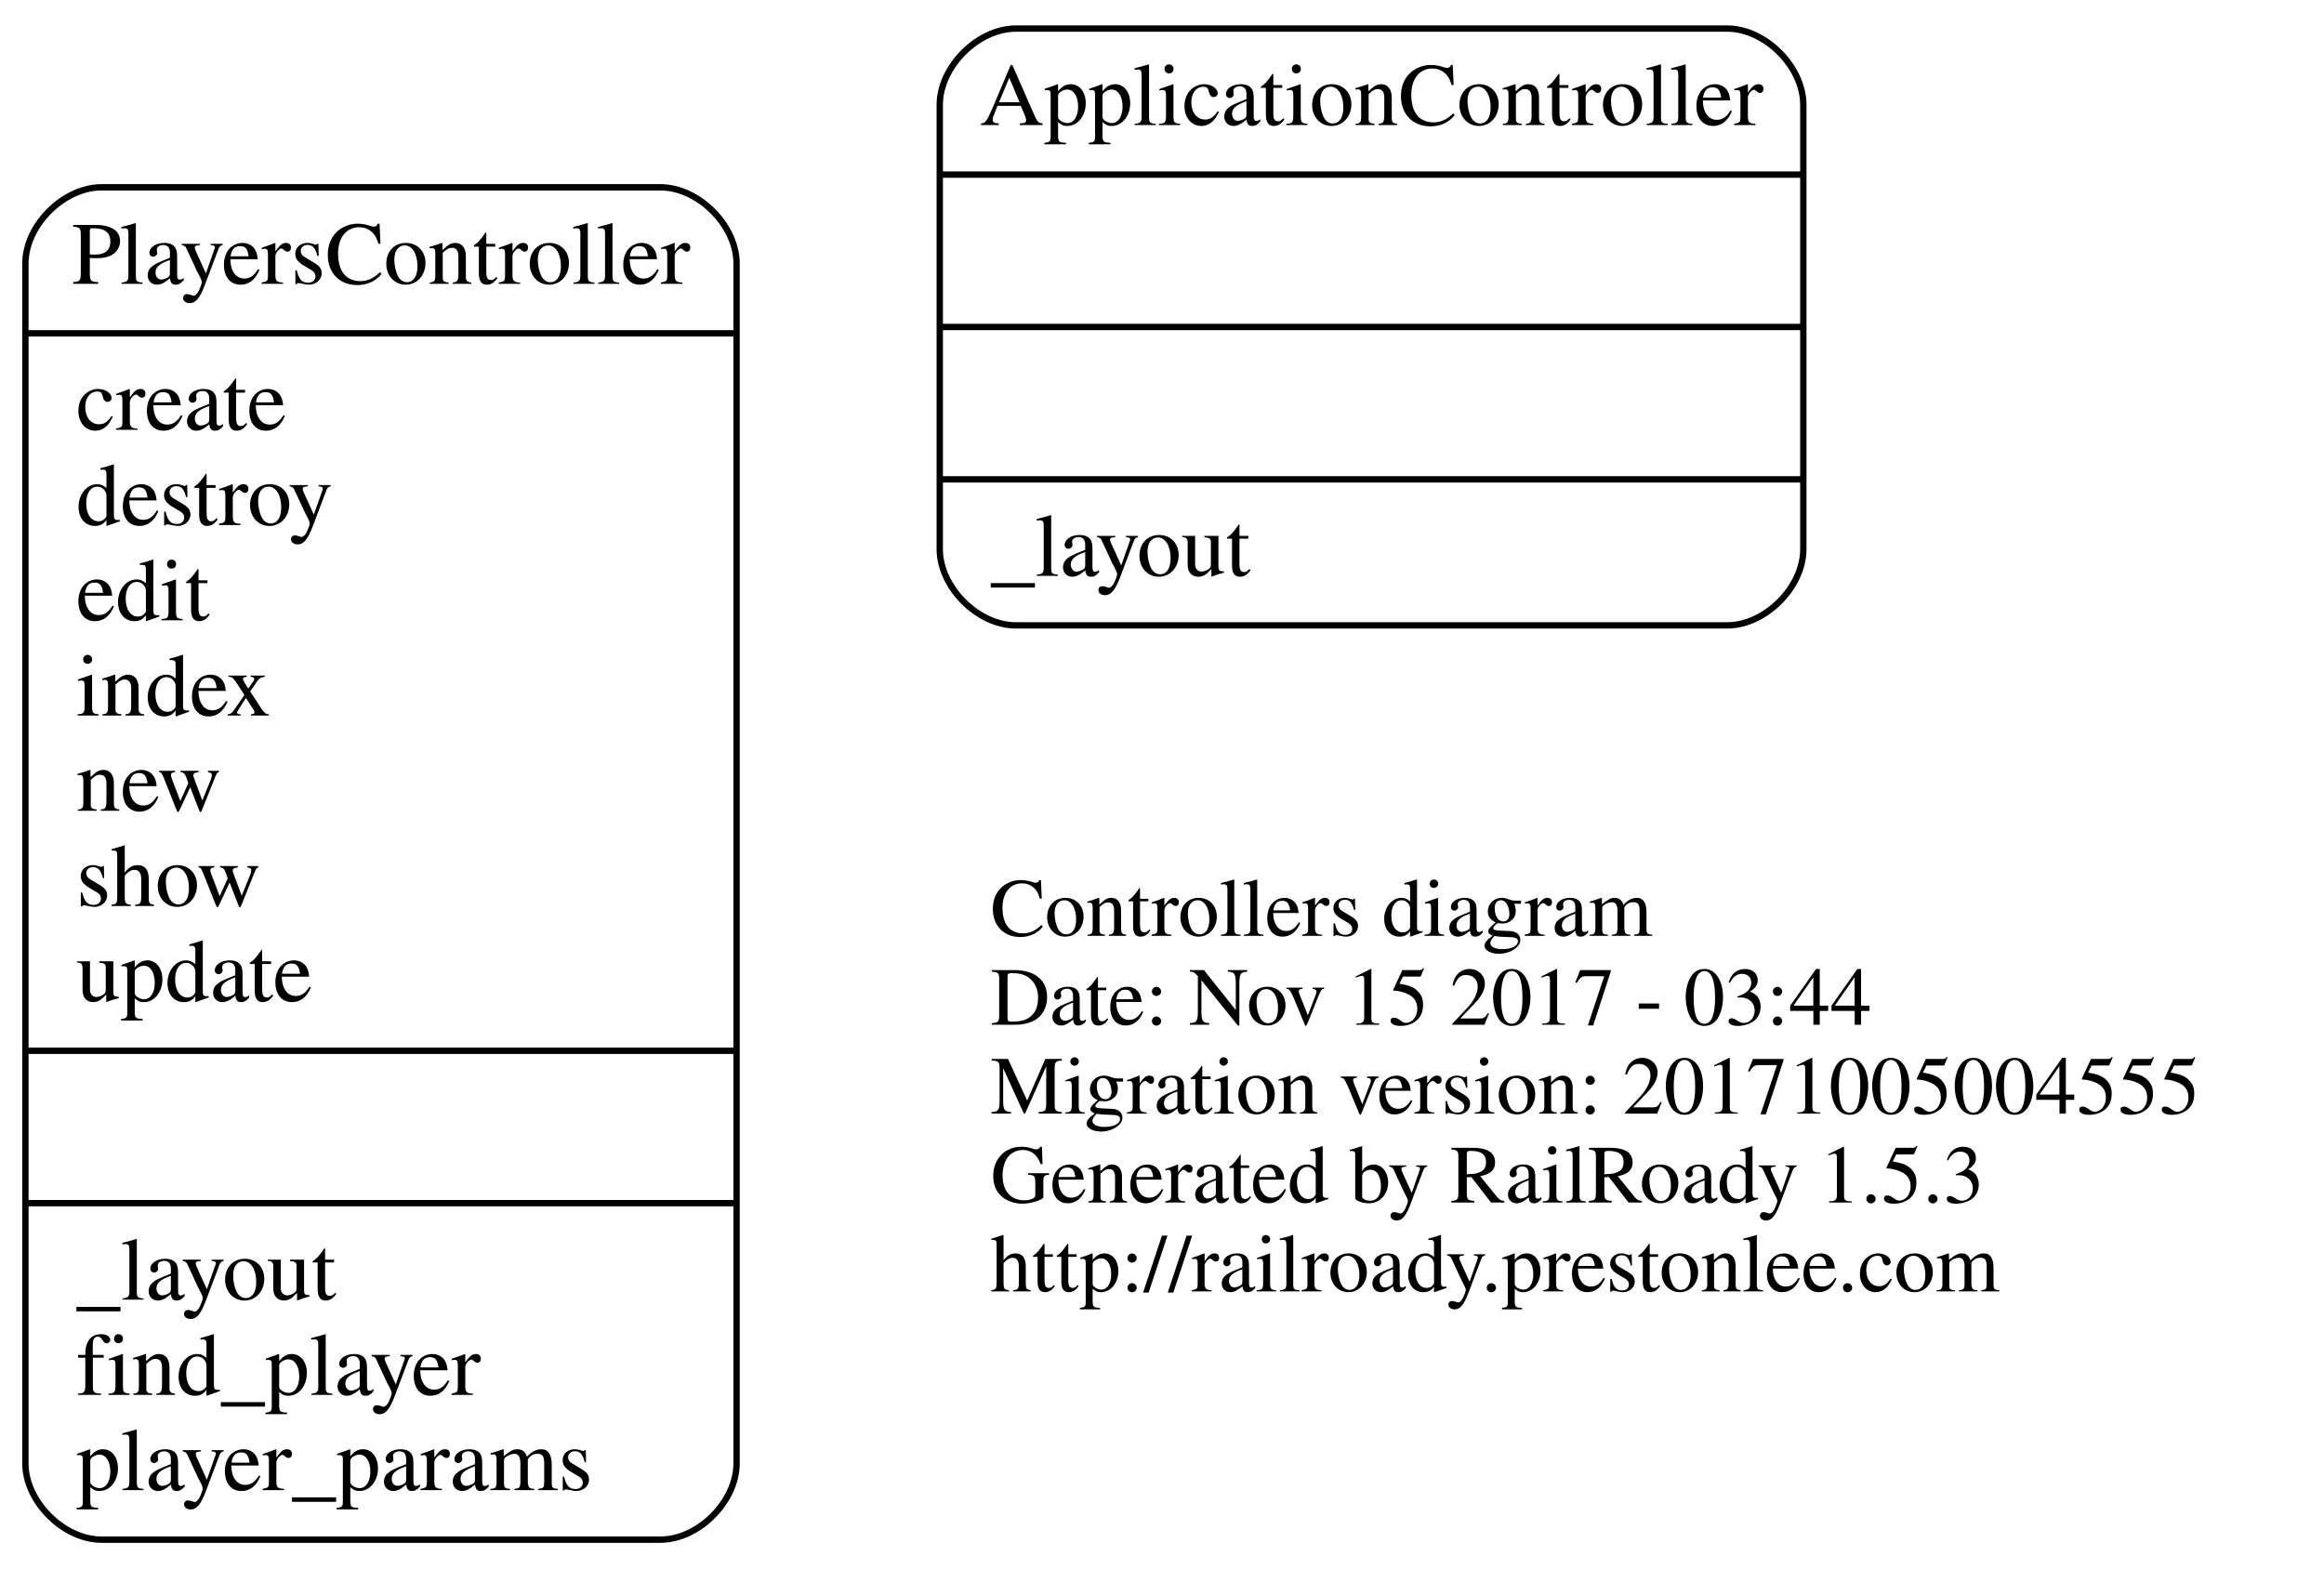
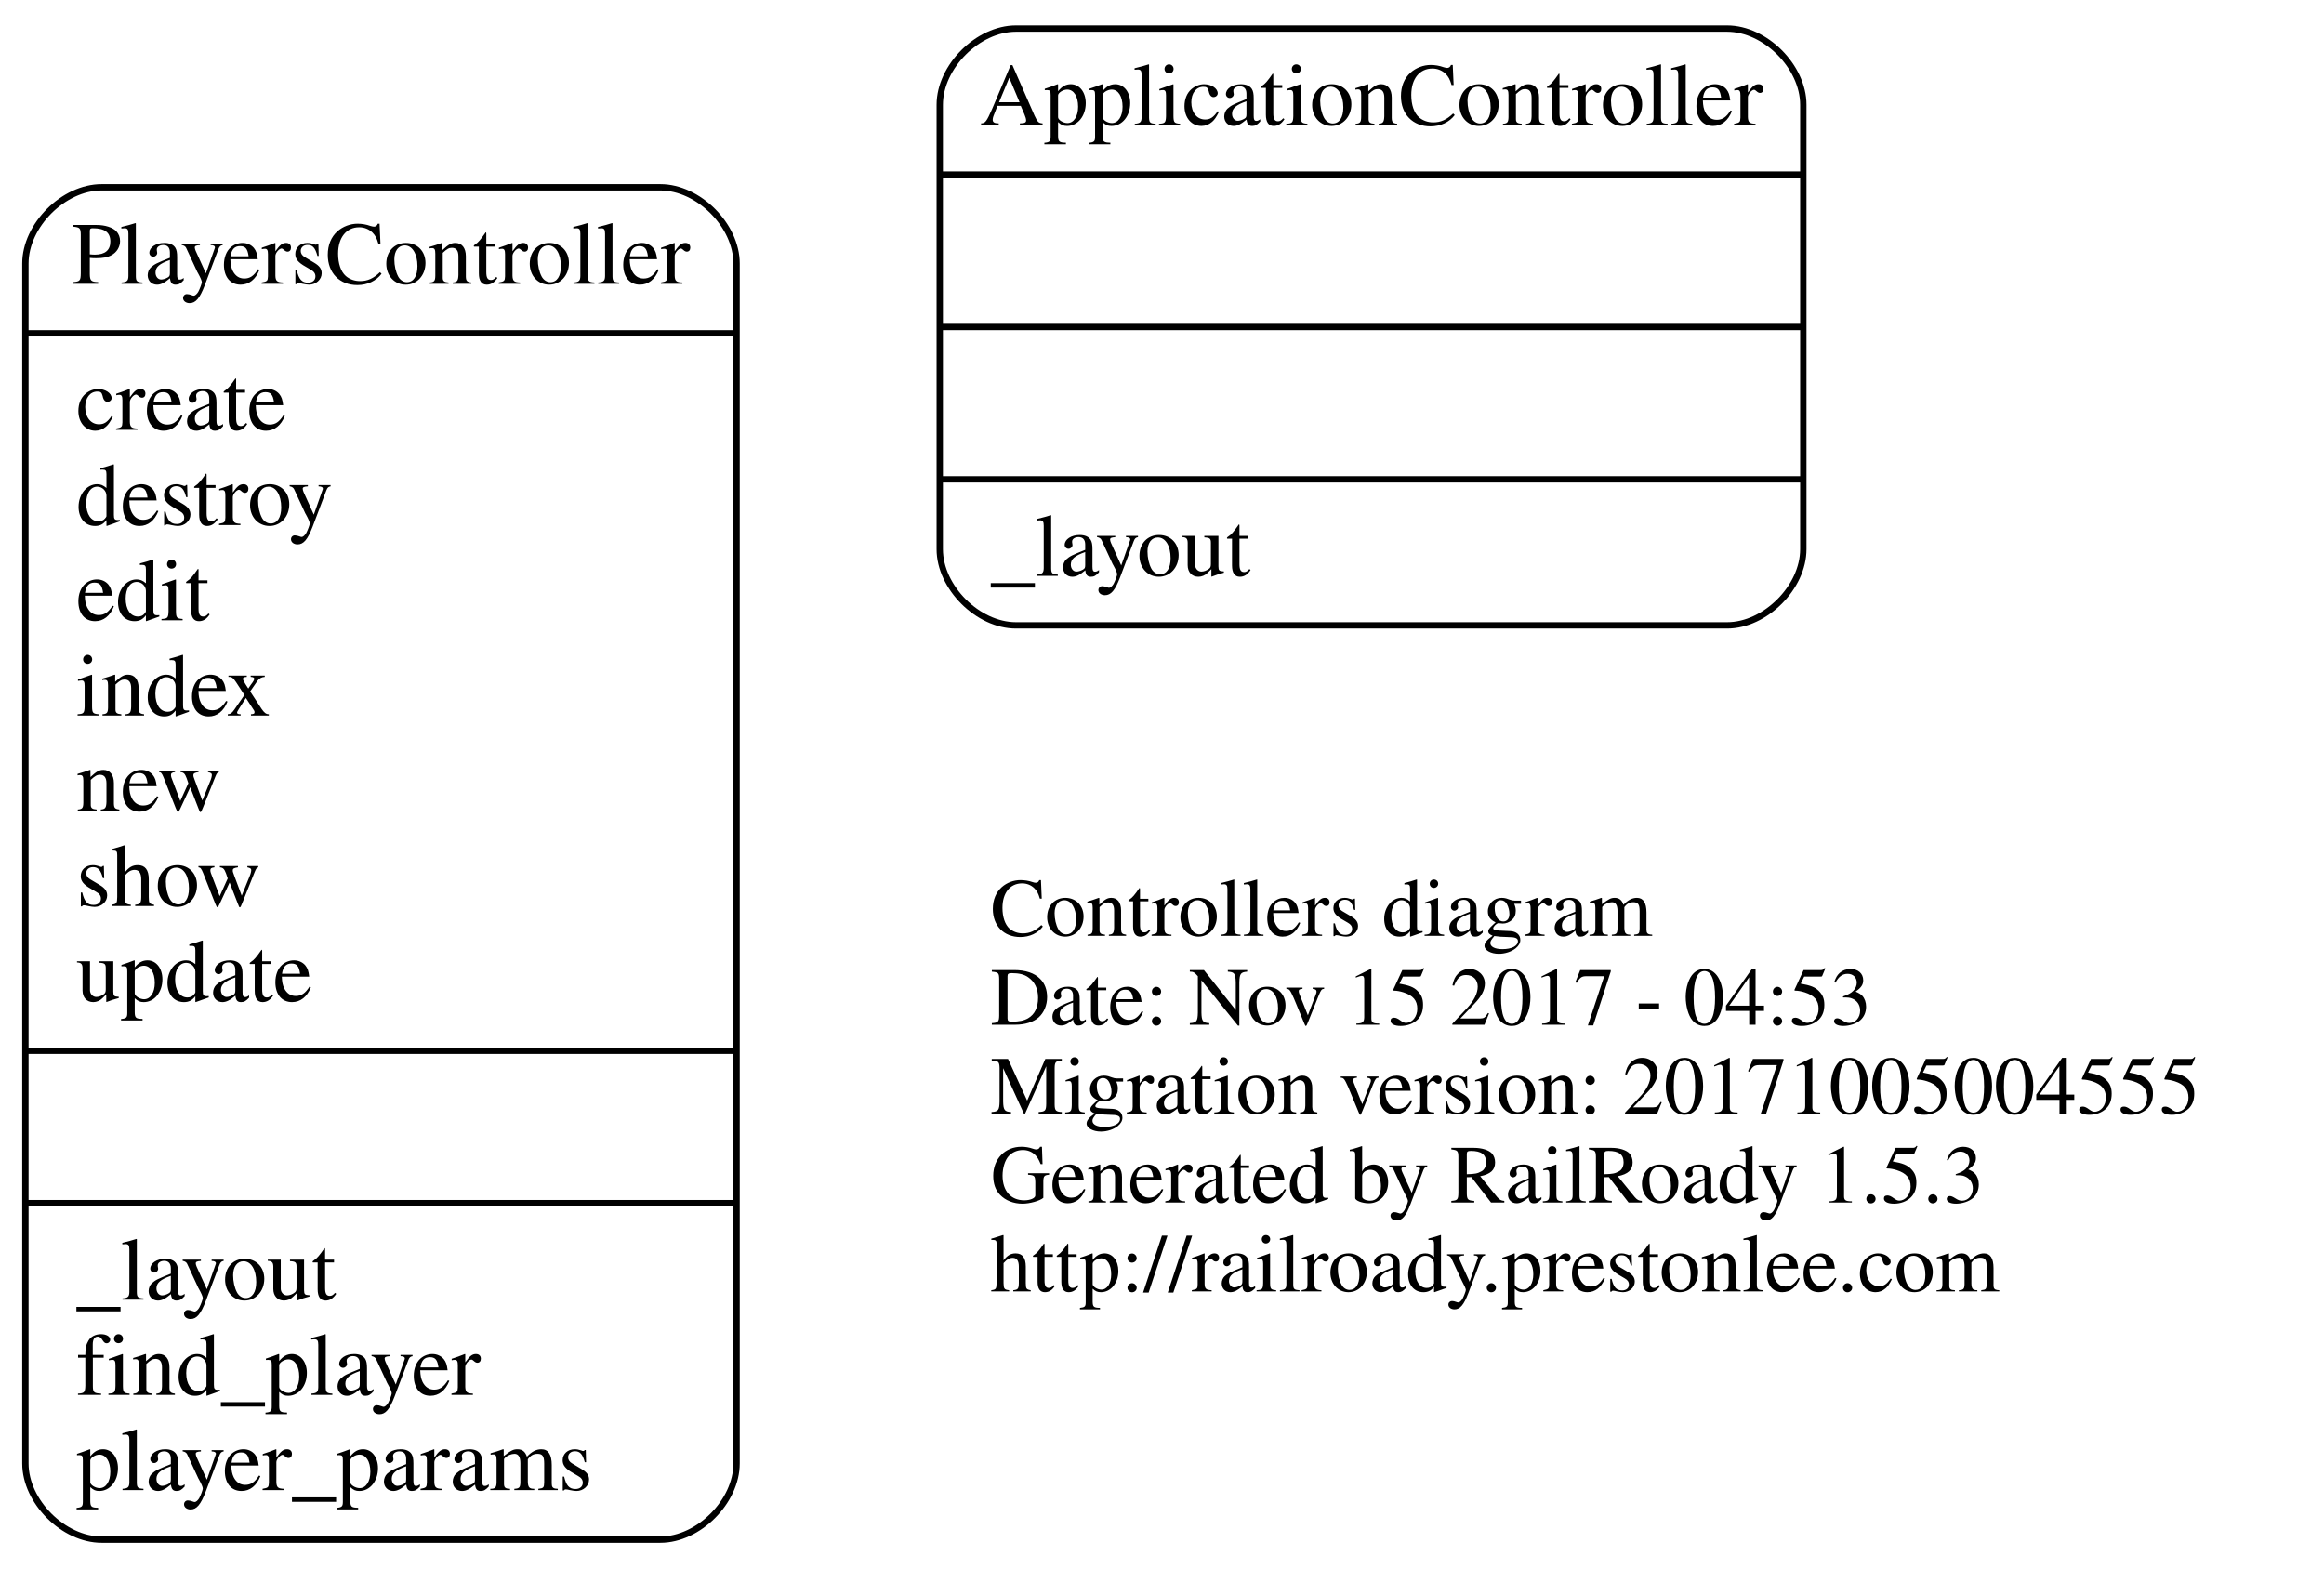
<svg xmlns="http://www.w3.org/2000/svg" width="366pt" height="247pt" viewBox="0.00 0.00 366.00 247.00">
  <g id="graph0" class="graph" transform="scale(1 1) rotate(0) translate(4 243)">
    <polygon fill="none" stroke="none" points="-4,4 -4,-243 362,-243 362,4 -4,4" />
    <g id="node1" class="node">
      <text text-anchor="start" x="152" y="-95.6" font-family="Times,serif" font-size="13.00">Controllers diagram</text>
-       <text text-anchor="start" x="152" y="-81.6" font-family="Times,serif" font-size="13.00">Date: Nov 15 2017 - 03:44</text>
+       <text text-anchor="start" x="152" y="-81.6" font-family="Times,serif" font-size="13.00">Date: Nov 15 2017 - 04:53</text>
      <text text-anchor="start" x="152" y="-67.6" font-family="Times,serif" font-size="13.00">Migration version: 20171005004555</text>
      <text text-anchor="start" x="152" y="-53.6" font-family="Times,serif" font-size="13.00">Generated by RailRoady 1.5.3</text>
      <text text-anchor="start" x="152" y="-39.6" font-family="Times,serif" font-size="13.00">http://railroady.prestonlee.com</text>
    </g>
    <g id="node2" class="node">
      <path fill="none" stroke="black" d="M156,-144.5C156,-144.5 268,-144.5 268,-144.5 274,-144.5 280,-150.5 280,-156.5 280,-156.5 280,-226.5 280,-226.5 280,-232.5 274,-238.5 268,-238.5 268,-238.5 156,-238.5 156,-238.5 150,-238.5 144,-232.5 144,-226.5 144,-226.5 144,-156.5 144,-156.5 144,-150.5 150,-144.5 156,-144.5" />
      <text text-anchor="middle" x="212" y="-223.3" font-family="Times,serif" font-size="14.00">ApplicationController</text>
      <polyline fill="none" stroke="black" points="144,-215.5 280,-215.5 " />
      <polyline fill="none" stroke="black" points="144,-191.5 280,-191.5 " />
      <polyline fill="none" stroke="black" points="144,-167.5 280,-167.5 " />
      <text text-anchor="start" x="152" y="-152.3" font-family="Times,serif" font-size="14.00">_layout</text>
    </g>
    <g id="node3" class="node">
      <path fill="none" stroke="black" d="M12,-0.5C12,-0.5 100,-0.5 100,-0.5 106,-0.5 112,-6.5 112,-12.5 112,-12.5 112,-201.5 112,-201.5 112,-207.5 106,-213.5 100,-213.5 100,-213.5 12,-213.5 12,-213.5 6,-213.5 -7.10543e-15,-207.5 -7.10543e-15,-201.5 -7.10543e-15,-201.5 -7.10543e-15,-12.5 -7.10543e-15,-12.5 -7.10543e-15,-6.5 6,-0.5 12,-0.5" />
      <text text-anchor="middle" x="56" y="-198.3" font-family="Times,serif" font-size="14.00">PlayersController</text>
      <polyline fill="none" stroke="black" points="-7.10543e-15,-190.5 112,-190.5 " />
      <text text-anchor="start" x="8" y="-175.3" font-family="Times,serif" font-size="14.00">create</text>
      <text text-anchor="start" x="8" y="-160.3" font-family="Times,serif" font-size="14.00">destroy</text>
      <text text-anchor="start" x="8" y="-145.3" font-family="Times,serif" font-size="14.00">edit</text>
      <text text-anchor="start" x="8" y="-130.3" font-family="Times,serif" font-size="14.00">index</text>
      <text text-anchor="start" x="8" y="-115.3" font-family="Times,serif" font-size="14.00">new</text>
      <text text-anchor="start" x="8" y="-100.3" font-family="Times,serif" font-size="14.00">show</text>
      <text text-anchor="start" x="8" y="-85.3" font-family="Times,serif" font-size="14.00">update</text>
      <polyline fill="none" stroke="black" points="-7.10543e-15,-77.5 112,-77.5 " />
      <polyline fill="none" stroke="black" points="-7.10543e-15,-53.5 112,-53.5 " />
      <text text-anchor="start" x="8" y="-38.3" font-family="Times,serif" font-size="14.00">_layout</text>
      <text text-anchor="start" x="8" y="-23.3" font-family="Times,serif" font-size="14.00">find_player</text>
      <text text-anchor="start" x="8" y="-8.3" font-family="Times,serif" font-size="14.00">player_params</text>
    </g>
  </g>
</svg>
